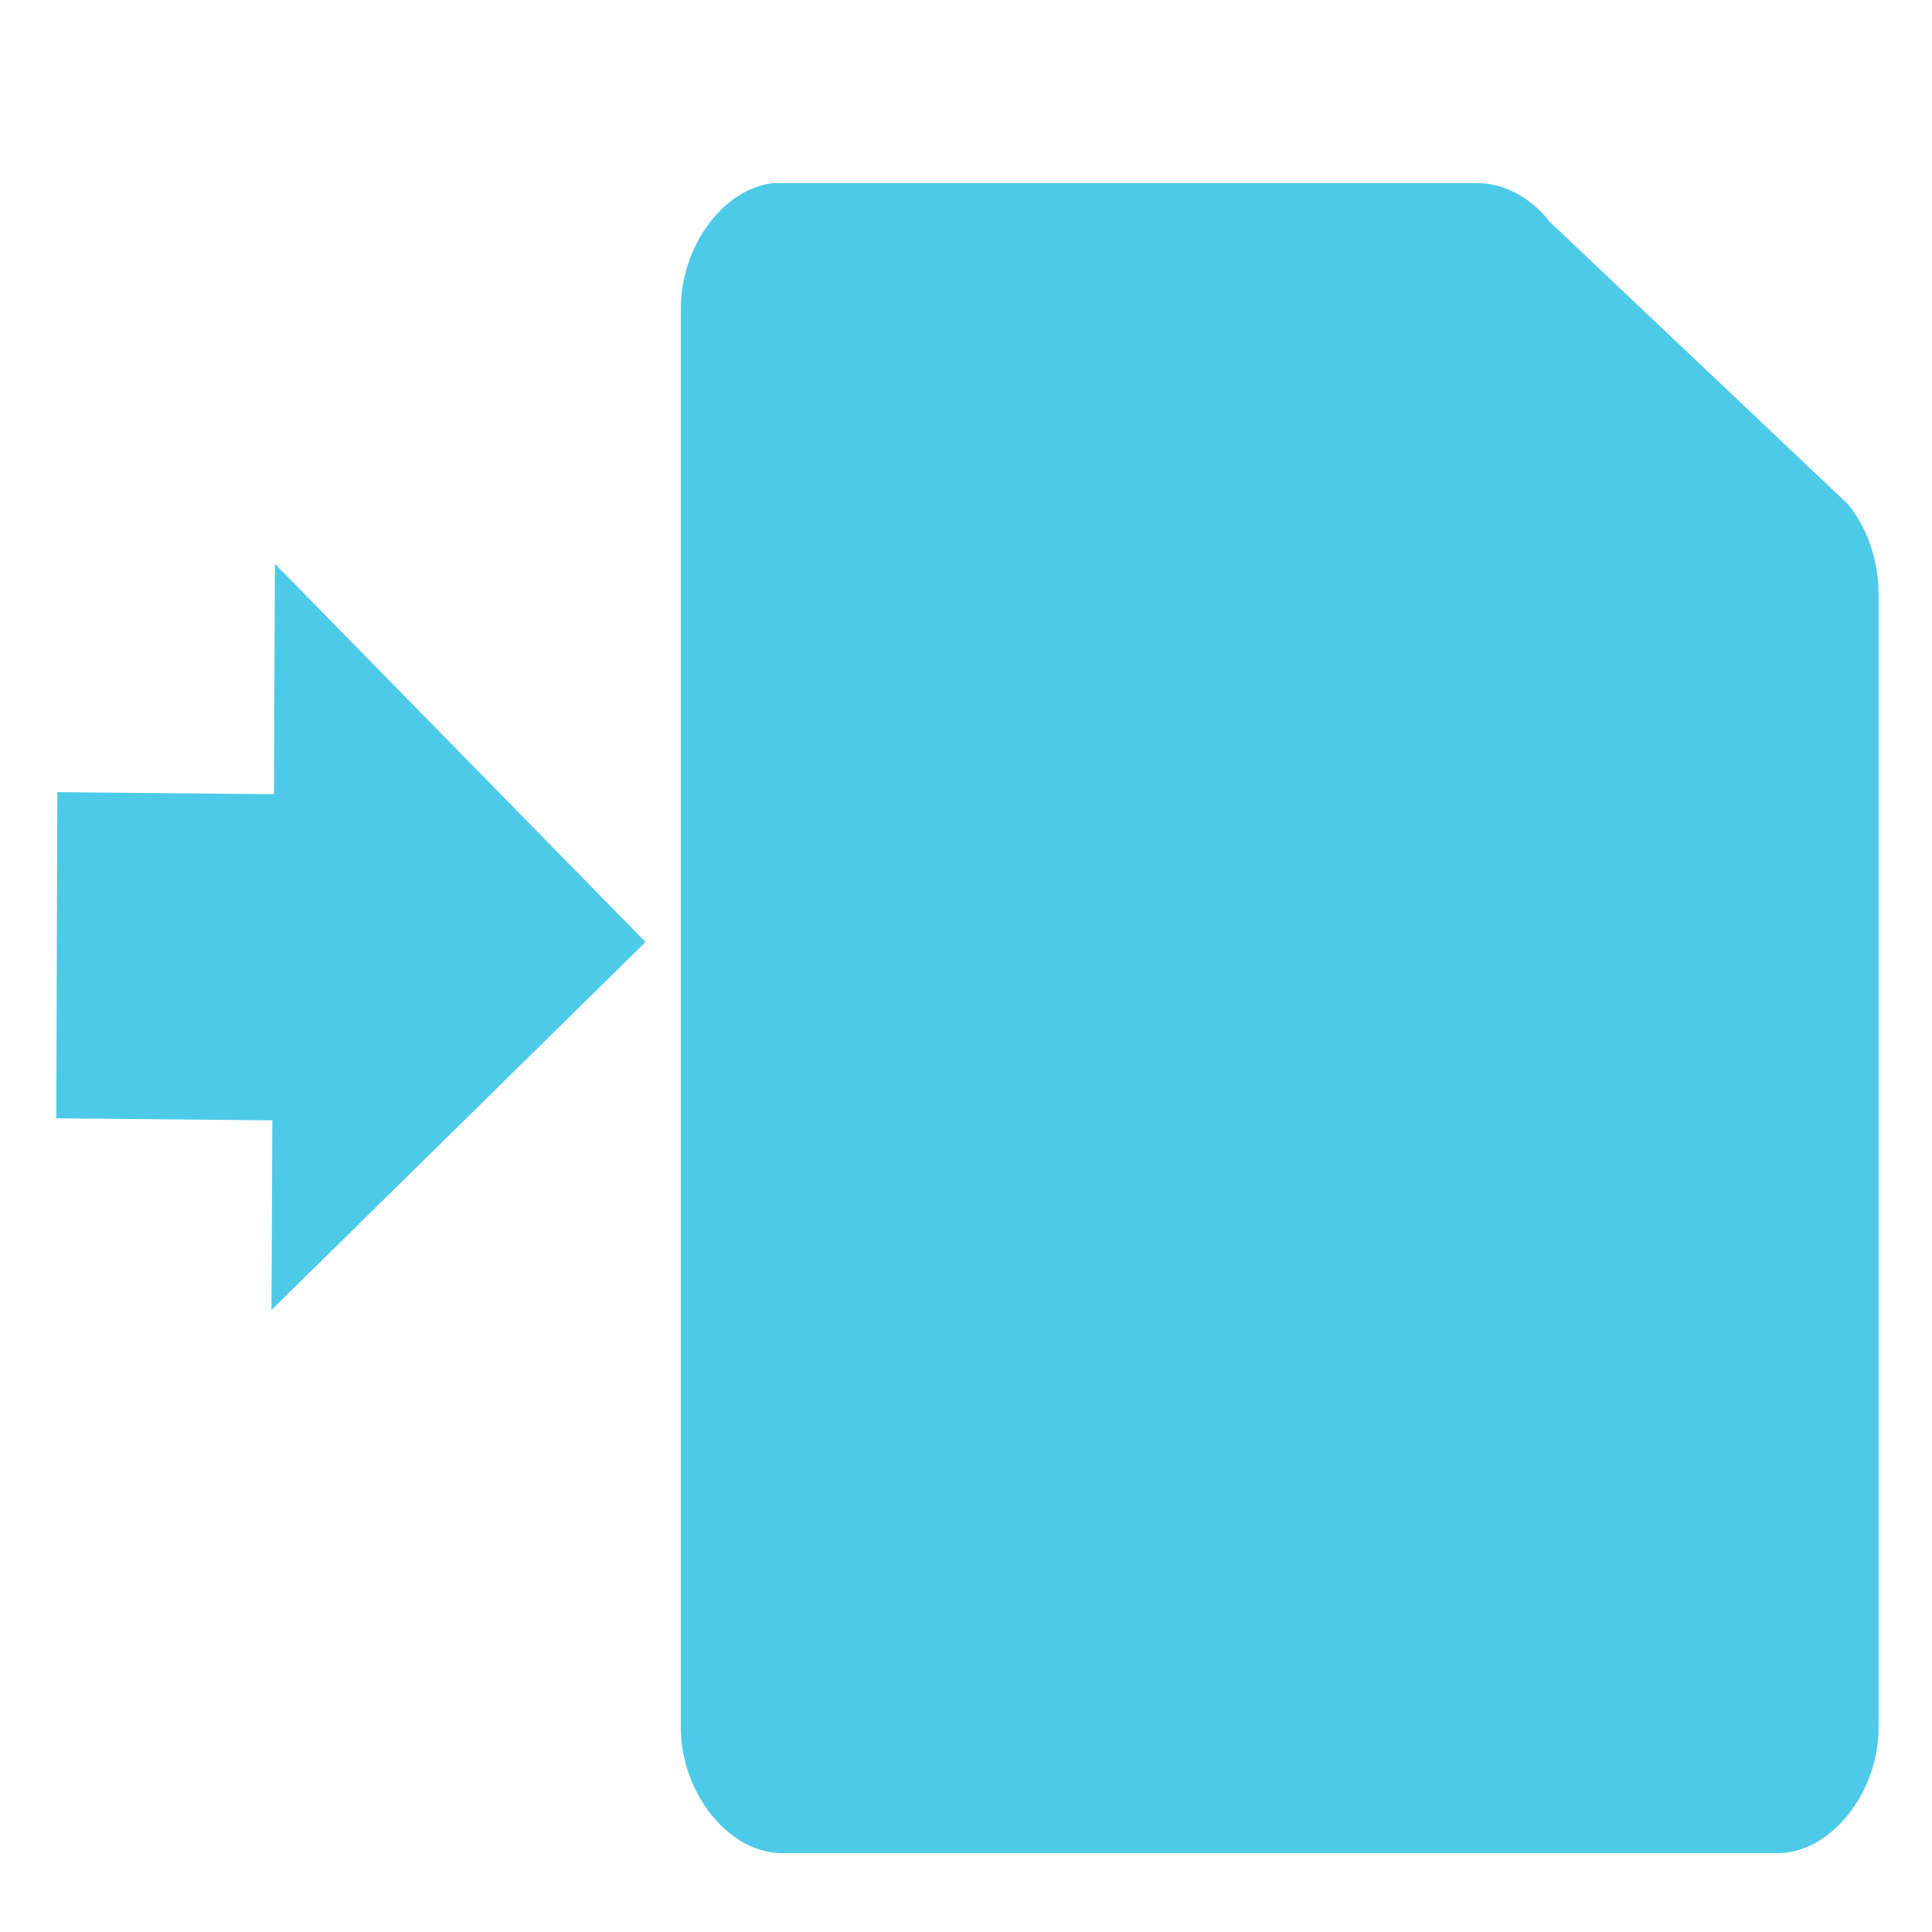
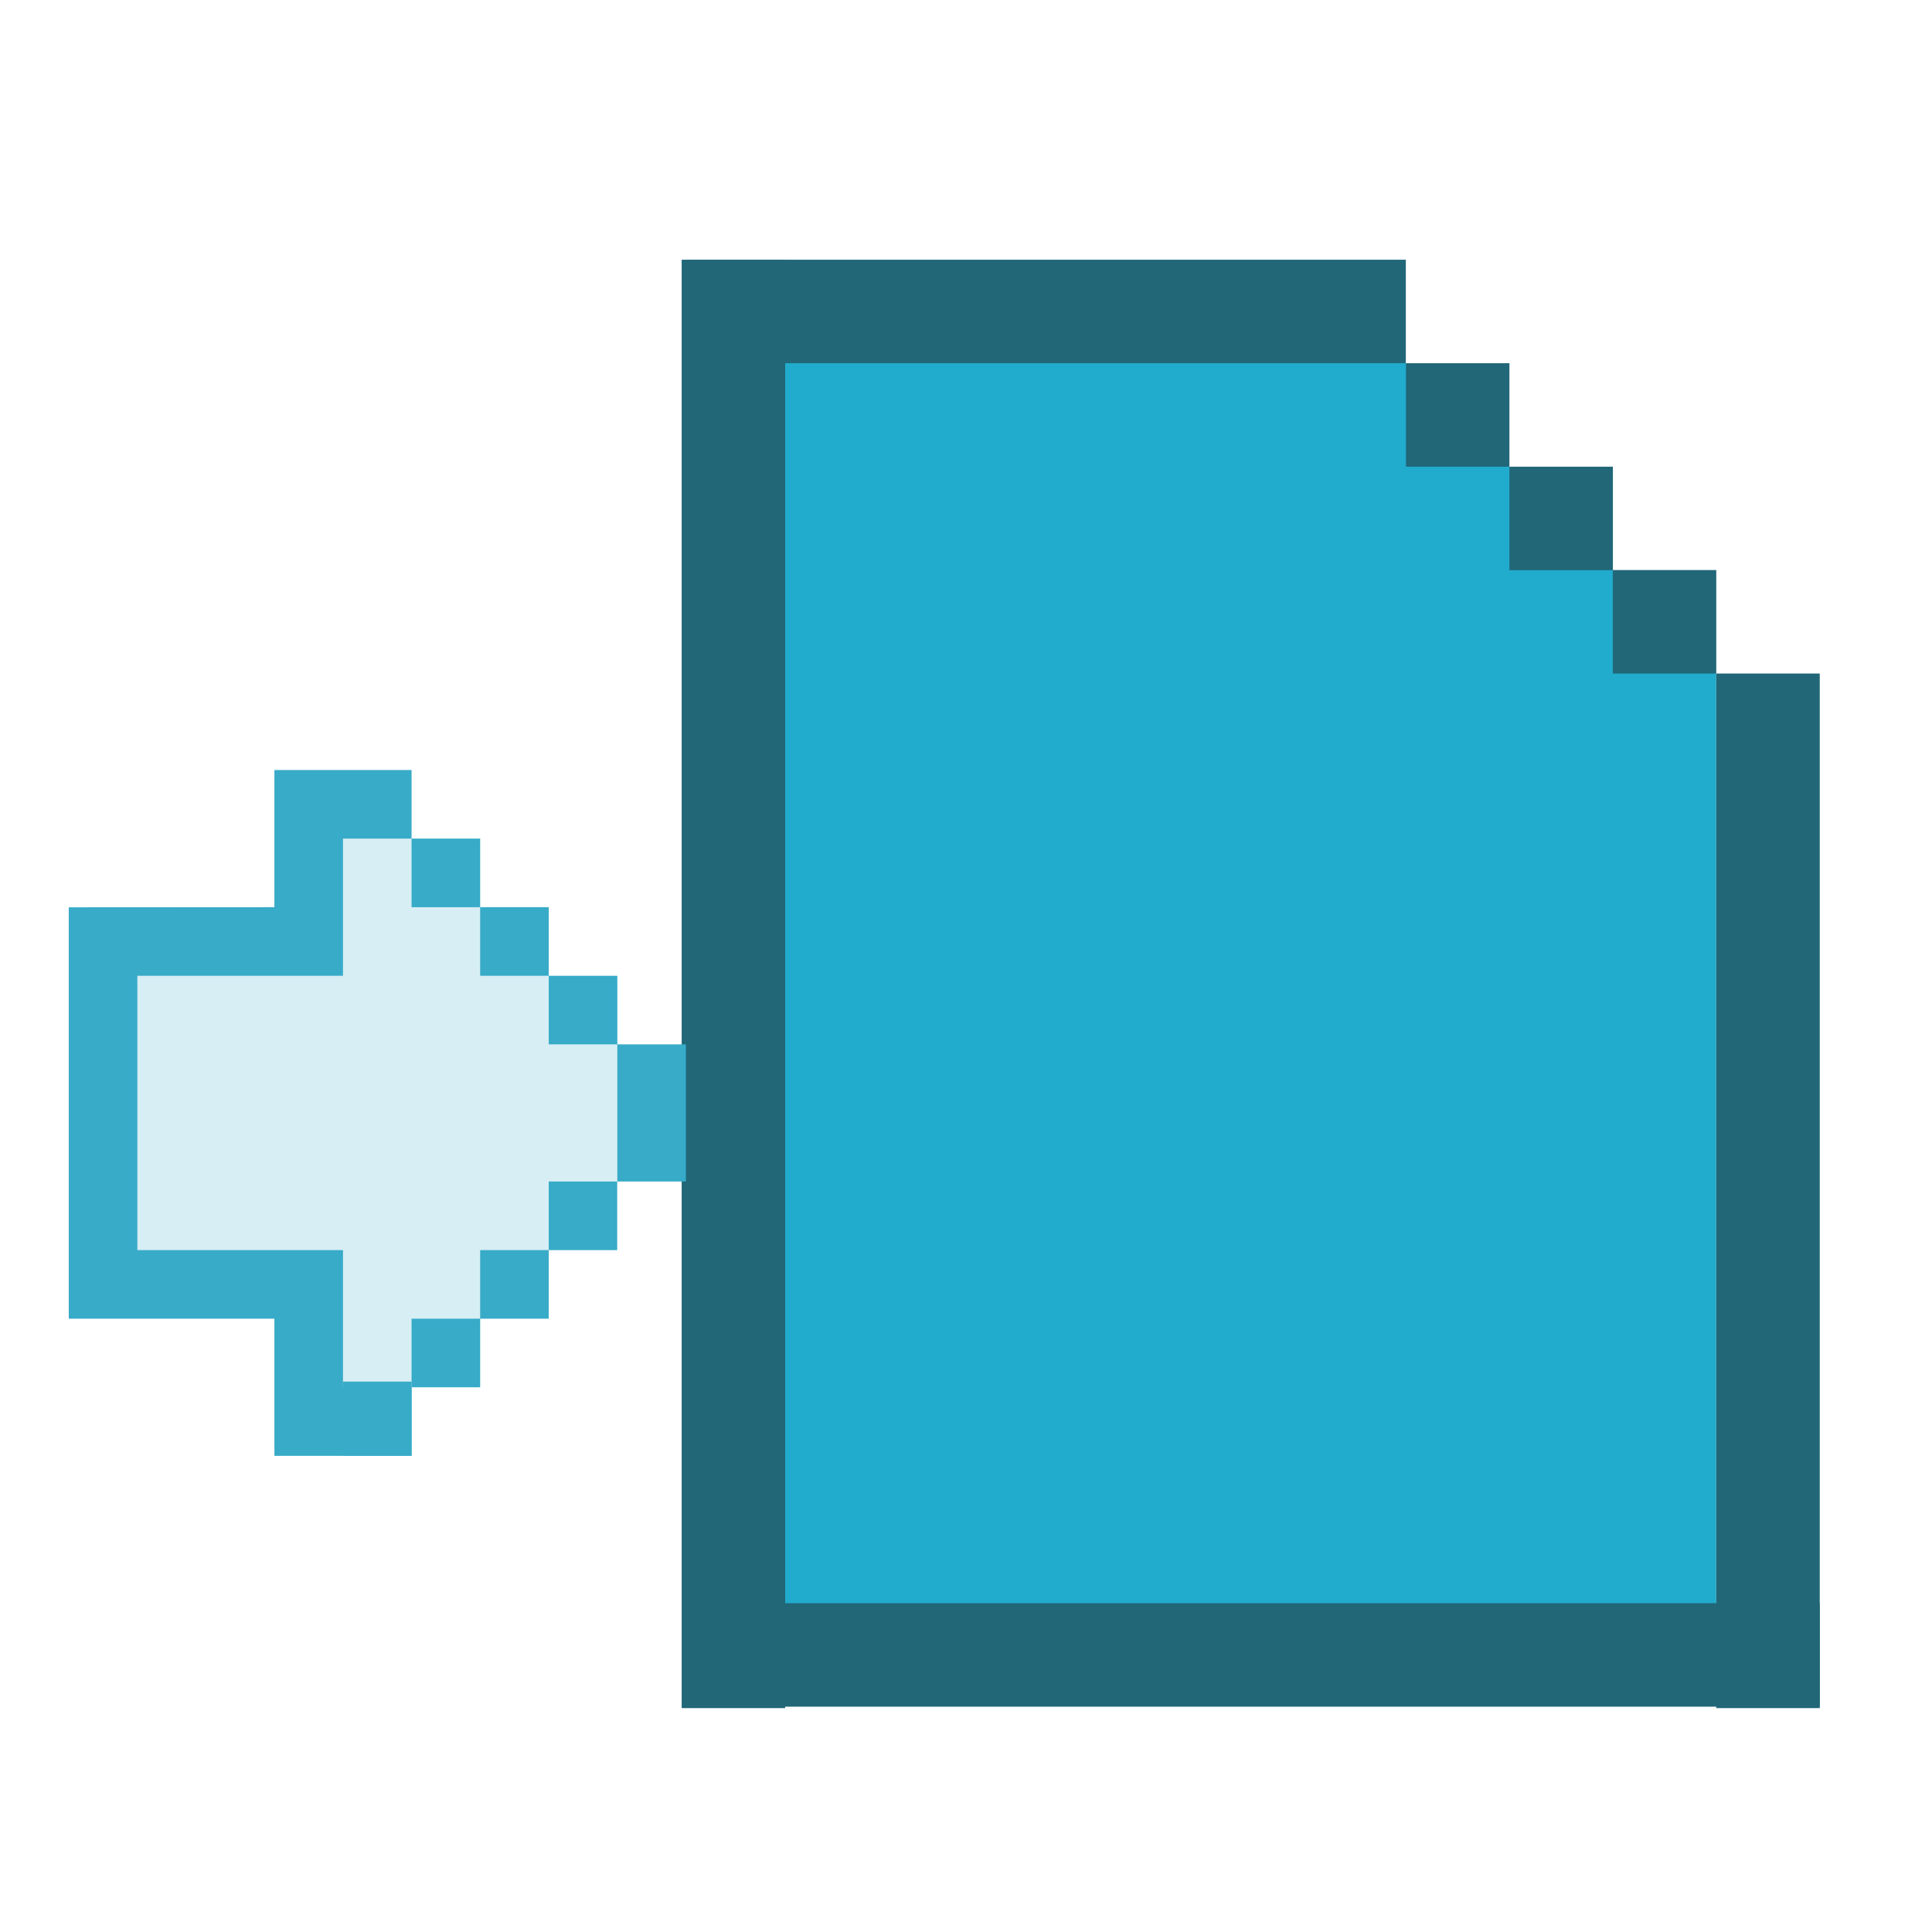
- <svg xmlns="http://www.w3.org/2000/svg" width="256" height="256" id="svg4374" version="1.1">
+ <svg xmlns="http://www.w3.org/2000/svg" width="16" height="16" id="svg4374" version="1.1">
  <defs id="defs4376" />
-   <g id="layer1" transform="translate(0,-796.3622)">
-     <g id="layer9-9" style="fill:#4ecae9;fill-opacity:1;display:inline" transform="matrix(16.42642,0,0,16.42642,-3957.913,-9842.971)" />
+   <g id="layer1" transform="translate(0,-1036.362)">
+     <g id="layer9-9" style="display:inline;fill:#4ecae9;fill-opacity:1" transform="matrix(16.42642,0,0,16.42642,-3957.913,-9842.971)" />
    <g style="fill:#4ecae9;fill-opacity:1" id="layer10-8" transform="matrix(16.42642,0,0,16.42642,-3957.913,-9842.971)" />
    <g style="fill:#4ecae9;fill-opacity:1" id="layer11-5" transform="matrix(16.42642,0,0,16.42642,-3957.913,-9842.971)" />
    <g style="fill:#4ecae9;fill-opacity:1" id="layer13-6" transform="matrix(16.42642,0,0,16.42642,-3957.913,-9842.971)" />
    <g style="fill:#4ecae9;fill-opacity:1" id="layer14-6" transform="matrix(16.42642,0,0,16.42642,-3957.913,-9842.971)" />
-     <g id="layer15-0" style="fill:#4ecae9;fill-opacity:1;display:inline" transform="matrix(16.42642,0,0,16.42642,-3957.913,-9842.971)" />
-     <g id="g71291" style="fill:#4ecae9;fill-opacity:1;display:inline" transform="matrix(16.42642,0,0,16.42642,-3957.913,-9842.971)" />
-     <g id="g4953" style="fill:#4ecae9;fill-opacity:1;display:inline" transform="matrix(16.42642,0,0,16.42642,-3957.913,-9842.971)" />
-     <g id="layer12-7" style="fill:#4ecae9;fill-opacity:1;display:inline" transform="matrix(16.42642,0,0,16.42642,-3955.577,-9841.803)" />
-     <path style="fill:#4ecae9;fill-opacity:1;stroke:none" d="m 102.543,820.621 c -6.715,0.649 -12.448,8.504 -12.33,16.875 l 0,187.546 c -0.106,8.867 6.43,17.004 13.564,16.875 l 131.584,0 c 7.133,0.131 13.667,-8.008 13.564,-16.875 l 0,-150.162 c -0.053,-4.387 -1.556,-8.712 -4.102,-11.75 l -39.483,-37.383 c -2.444,-3.165 -5.933,-5.062 -9.462,-5.125 l -92.101,0 c -0.411,-0.016 -0.822,-0.016 -1.233,0 z m -66.116,50.446 49.11,50.12 -49.564,48.752 0.115,-25.124 -28.63,-0.27 0.135,-43.218 28.702,0.271 z" id="path3055" />
+     <g id="layer15-0" style="display:inline;fill:#4ecae9;fill-opacity:1" transform="matrix(16.42642,0,0,16.42642,-3957.913,-9842.971)" />
+     <g id="g71291" style="display:inline;fill:#4ecae9;fill-opacity:1" transform="matrix(16.42642,0,0,16.42642,-3957.913,-9842.971)" />
+     <g id="g4953" style="display:inline;fill:#4ecae9;fill-opacity:1" transform="matrix(16.42642,0,0,16.42642,-3957.913,-9842.971)" />
+     <g id="layer12-7" style="display:inline;fill:#4ecae9;fill-opacity:1" transform="matrix(16.42642,0,0,16.42642,-3955.577,-9841.803)" />
+     <g id="g4535" transform="translate(0.07035992)">
+       <path id="rect894" d="m 6.432,1039.37 v 10.282 h 7.711 v -7.711 l -1.714,-1.714 -0.857,-0.857 z" style="opacity:1;fill:#21abcd;fill-opacity:1;stroke:none;stroke-width:0.086;stroke-linecap:round;stroke-linejoin:round;stroke-miterlimit:4;stroke-dasharray:none;stroke-opacity:1;paint-order:fill markers stroke" />
+       <rect y="1049.639" x="5.614" height="0.857" width="9.386" id="rect833" style="opacity:1;fill:#216778;fill-opacity:1;stroke:none;stroke-width:0.09;stroke-linecap:round;stroke-linejoin:round;stroke-miterlimit:4;stroke-dasharray:none;stroke-opacity:1;paint-order:fill markers stroke" />
+       <rect transform="rotate(90)" y="-6.432" x="1038.513" height="0.857" width="11.995" id="rect833-3" style="opacity:1;fill:#216778;fill-opacity:1;stroke:none;stroke-width:0.101;stroke-linecap:round;stroke-linejoin:round;stroke-miterlimit:4;stroke-dasharray:none;stroke-opacity:1;paint-order:fill markers stroke" />
+       <rect y="1038.513" x="5.614" height="0.857" width="5.958" id="rect833-6" style="opacity:1;fill:#216778;fill-opacity:1;stroke:none;stroke-width:0.071;stroke-linecap:round;stroke-linejoin:round;stroke-miterlimit:4;stroke-dasharray:none;stroke-opacity:1;paint-order:fill markers stroke" />
+       <rect y="1039.37" x="11.573" height="0.857" width="0.857" id="rect865" style="opacity:1;fill:#216778;fill-opacity:1;stroke:none;stroke-width:0.086;stroke-linecap:round;stroke-linejoin:round;stroke-miterlimit:4;stroke-dasharray:none;stroke-opacity:1;paint-order:fill markers stroke" />
+       <rect y="1040.227" x="12.43" height="0.857" width="0.857" id="rect865-7" style="opacity:1;fill:#216778;fill-opacity:1;stroke:none;stroke-width:0.086;stroke-linecap:round;stroke-linejoin:round;stroke-miterlimit:4;stroke-dasharray:none;stroke-opacity:1;paint-order:fill markers stroke" />
+       <rect y="1041.083" x="13.286" height="0.857" width="0.857" id="rect865-5" style="opacity:1;fill:#216778;fill-opacity:1;stroke:none;stroke-width:0.086;stroke-linecap:round;stroke-linejoin:round;stroke-miterlimit:4;stroke-dasharray:none;stroke-opacity:1;paint-order:fill markers stroke" />
+       <rect y="1041.94" x="14.143" height="8.568" width="0.857" id="rect865-3" style="opacity:1;fill:#216778;fill-opacity:1;stroke:none;stroke-width:0.271;stroke-linecap:round;stroke-linejoin:round;stroke-miterlimit:4;stroke-dasharray:none;stroke-opacity:1;paint-order:fill markers stroke" />
+     </g>
+     <g id="g4525" transform="translate(-0.4925188,0.7739585)">
+       <path id="path15898" d="m 2.765,1043.101 v -1.136 h 1.136 v 0.568 h 0.568 v 0.568 h 0.568 v 0.568 h 0.568 v 0.568 h 0.568 v 1.136 H 5.604 v 0.568 H 5.037 v 0.568 H 4.469 v 0.568 H 3.901 v 0.568 H 2.765 v -1.136 H 1.062 v -3.407 z" style="fill:#37abc8;fill-opacity:1;stroke:none;stroke-width:0.568px;stroke-linecap:butt;stroke-linejoin:miter;stroke-opacity:1" />
+       <path id="path15879" d="m 1.63,1043.669 h 1.703 v -1.136 h 0.568 v 0.568 h 0.568 v 0.568 h 0.568 v 0.568 h 0.568 v 1.136 H 5.037 v 0.568 H 4.469 v 0.568 H 3.901 v 0.568 H 3.333 v -1.136 H 1.63 Z" style="fill:#d7eef4;fill-opacity:1;stroke:none;stroke-width:0.568;stroke-linecap:butt;stroke-linejoin:miter;stroke-miterlimit:4;stroke-dasharray:none;stroke-opacity:1;paint-order:markers stroke fill" />
+       <path id="path15952-7" d="m 3.333,1047.091 v 0.552 h 0.568 v -0.613 H 3.333 Z" style="fill:#37abc8;fill-opacity:1;stroke:none;stroke-width:0.187px;stroke-linecap:butt;stroke-linejoin:miter;stroke-opacity:1" />
+     </g>
  </g>
</svg>
